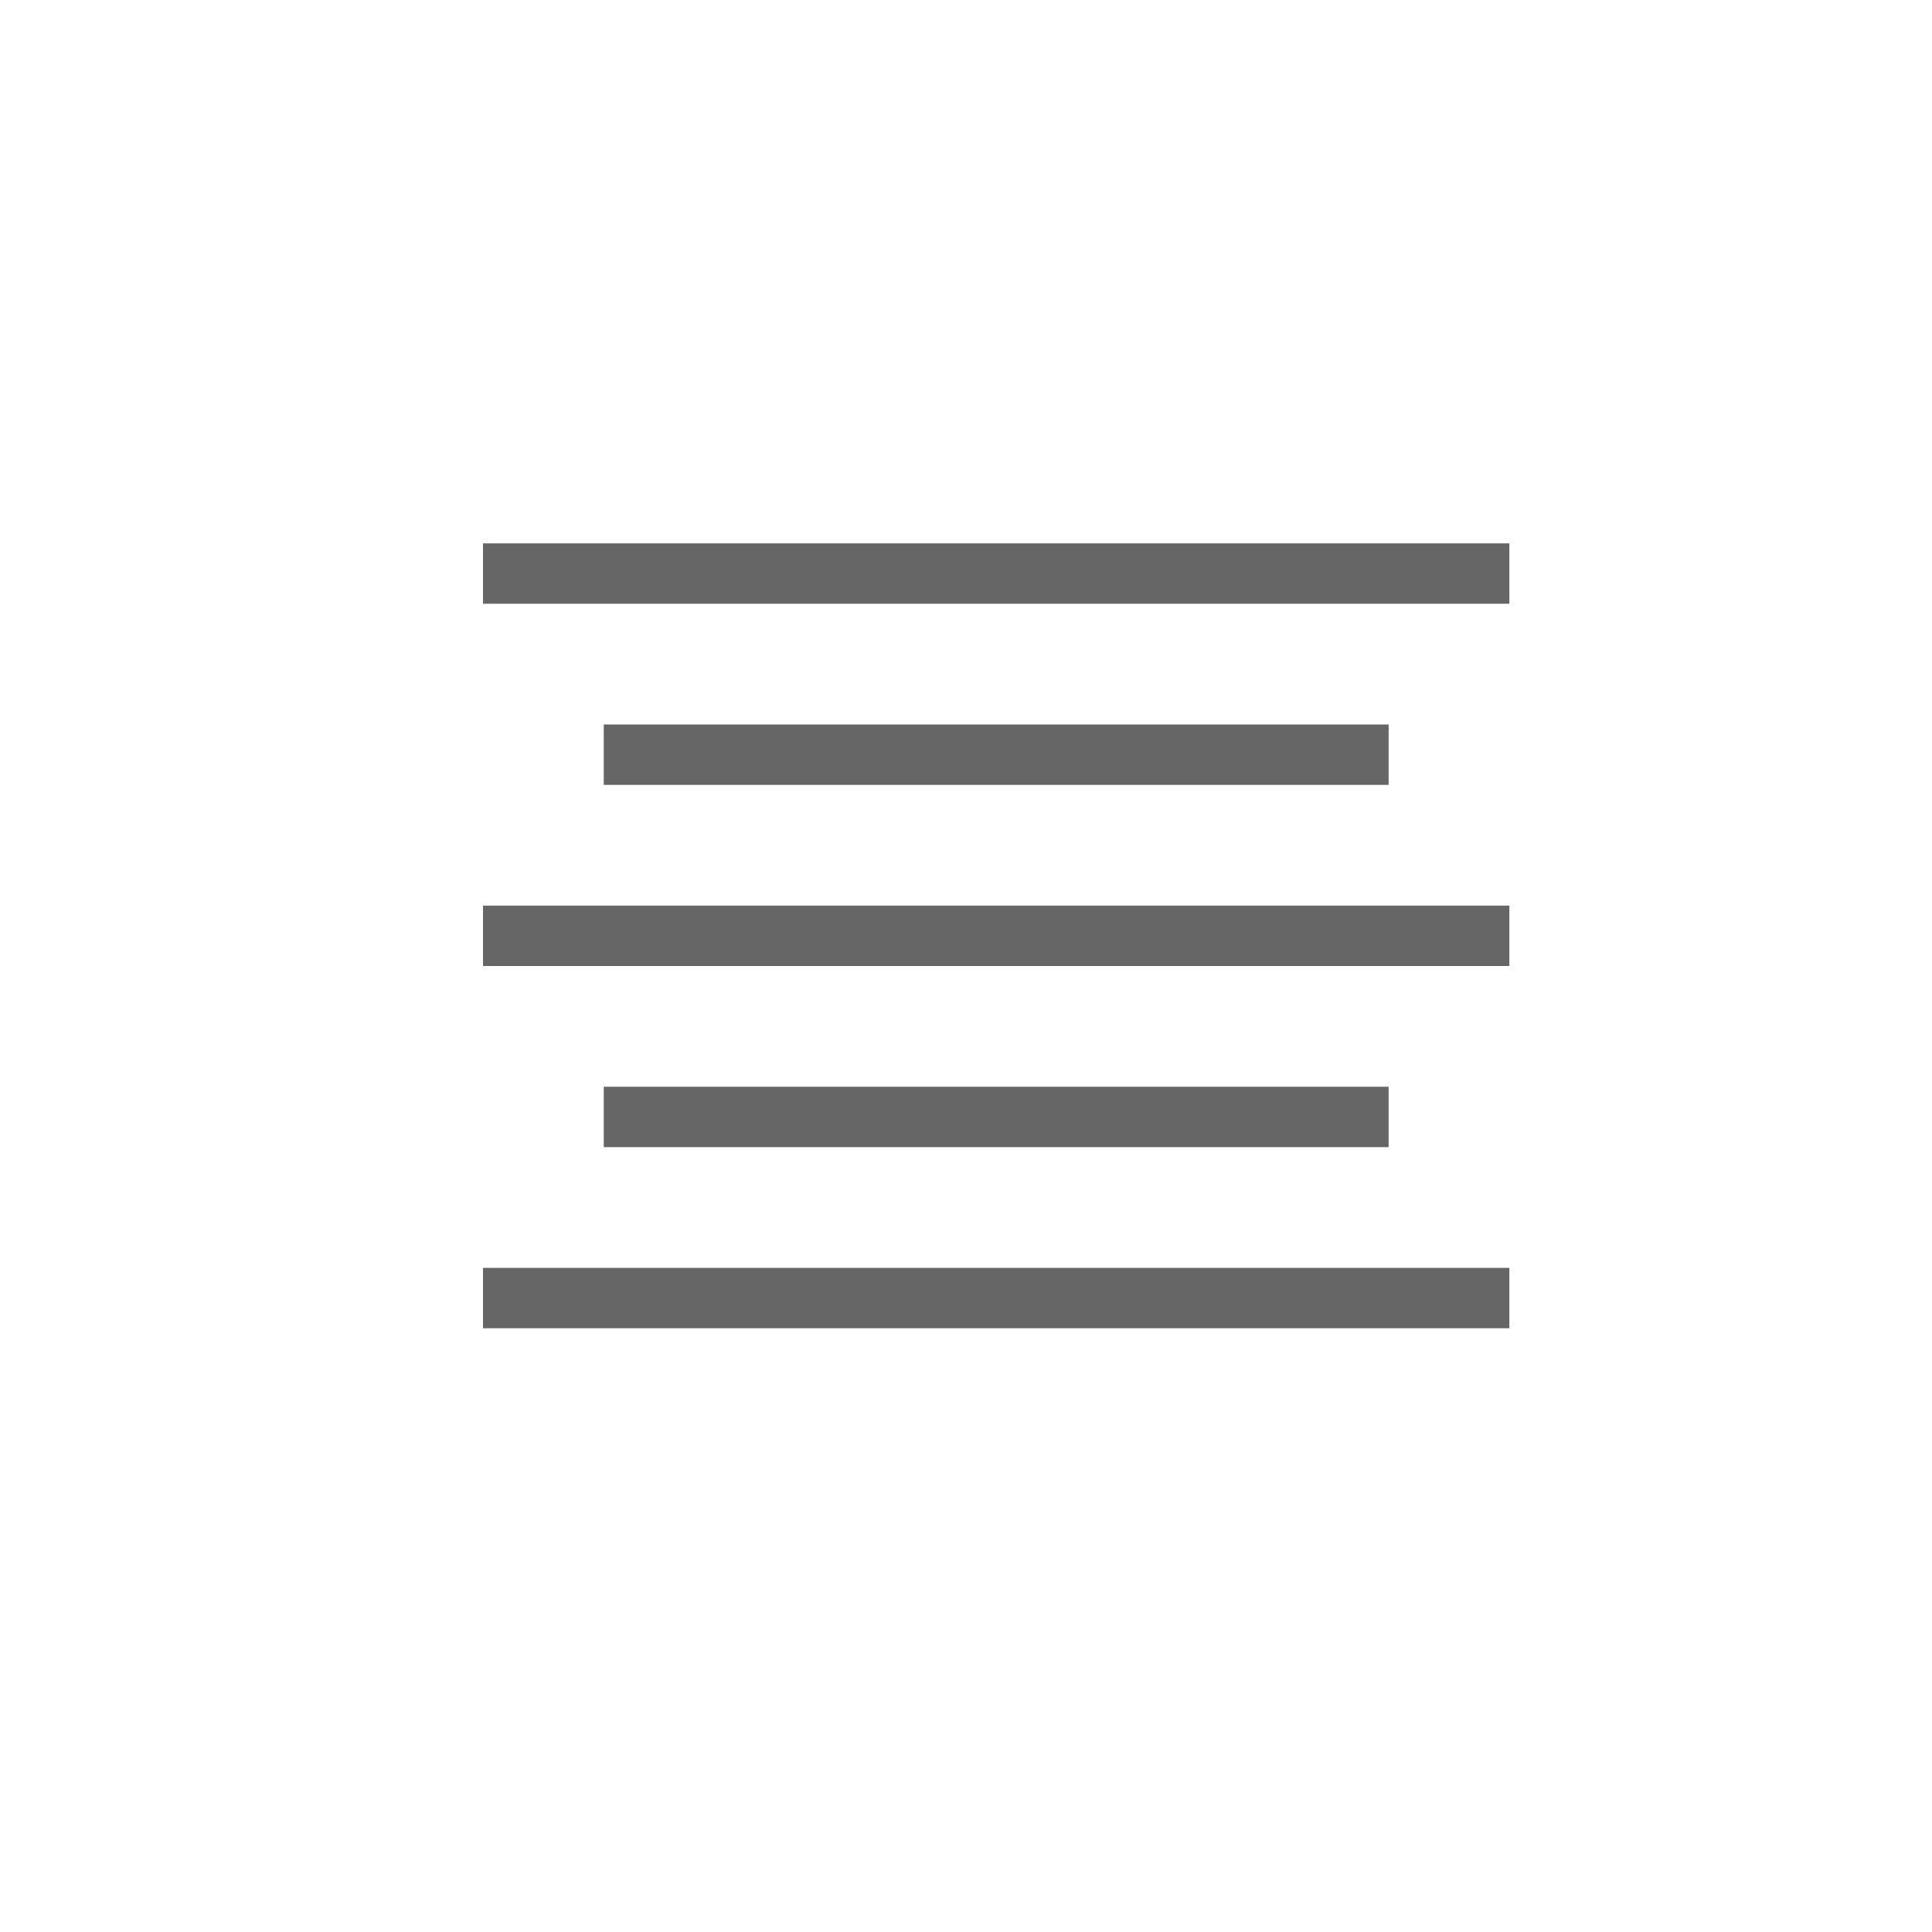
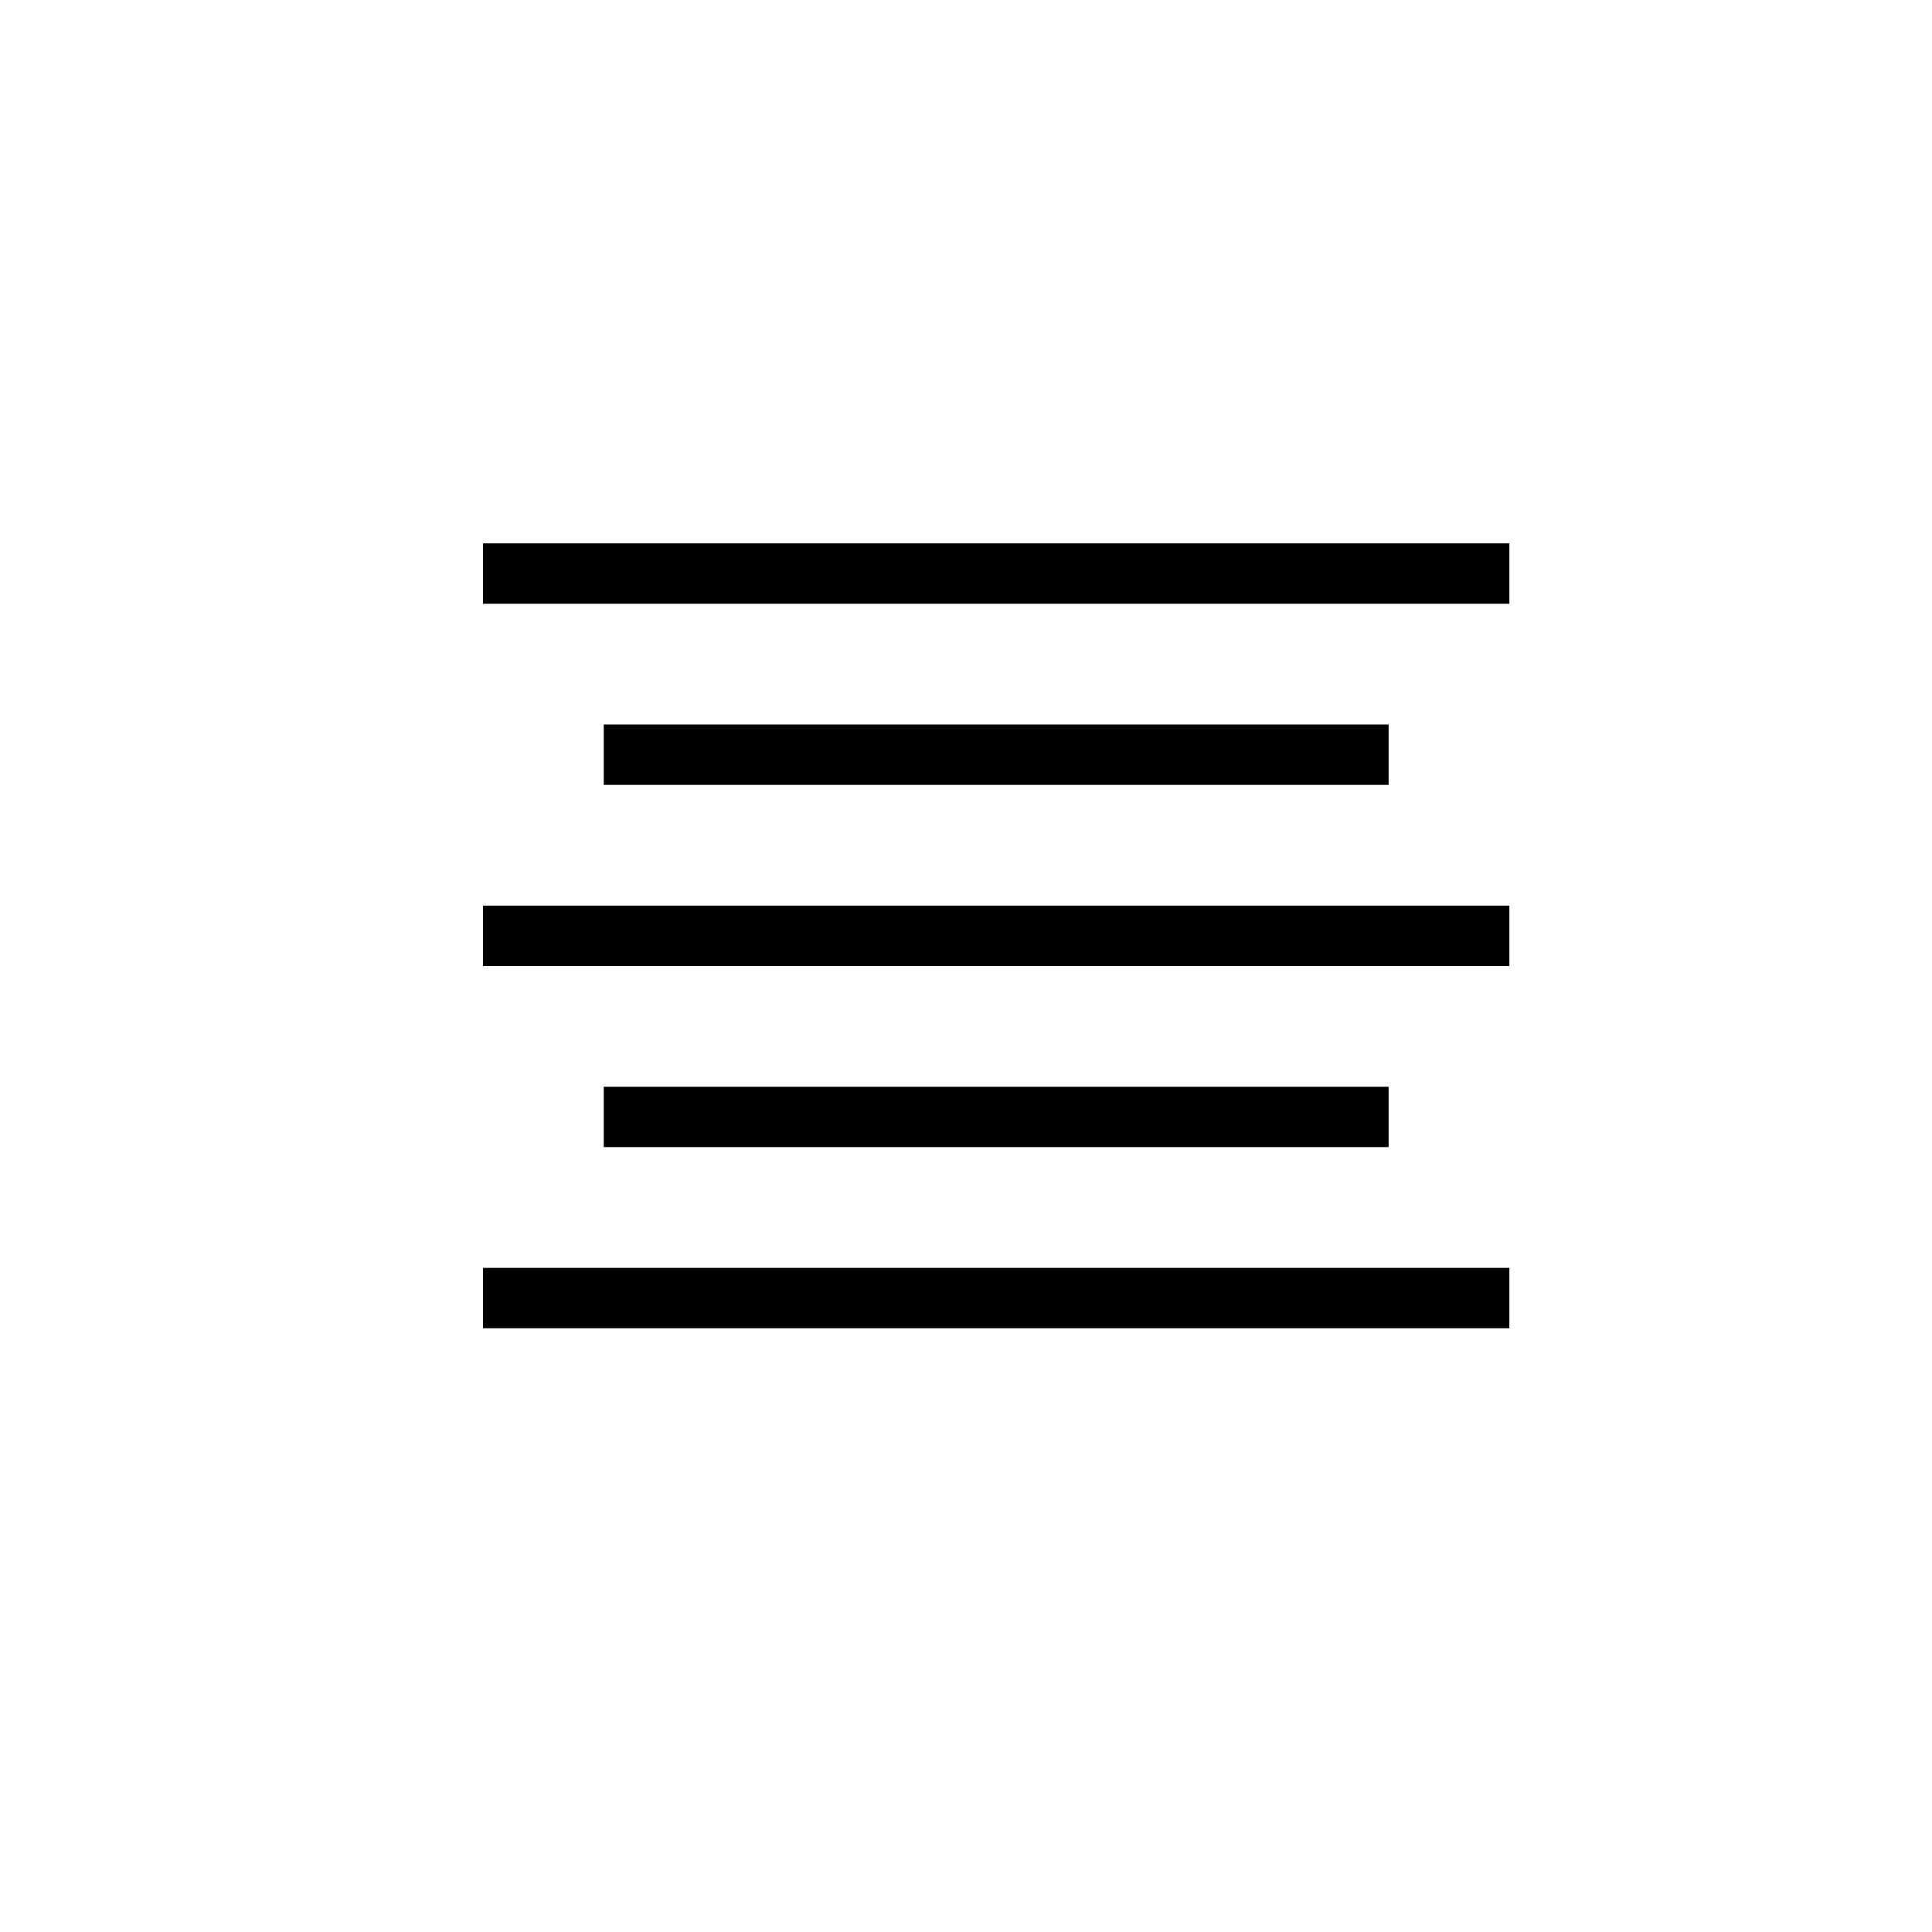
<svg xmlns="http://www.w3.org/2000/svg" viewBox="-10472 -10457 32 32">
  <defs>
    <style>
      .cls-1 {
        fill: none;
      }

      .cls-2 {
-         fill: #666;
+         fill: #000;
      }
    </style>
  </defs>
  <g id="_03-Center" data-name="03-Center" transform="translate(-11539 -10912.999)">
    <rect id="Rectangle_2306" data-name="Rectangle 2306" class="cls-1" width="32" height="32" rx="2" transform="translate(1067 455.999)" />
    <rect id="Rectangle_3057" data-name="Rectangle 3057" class="cls-2" width="17" height="1" transform="translate(1075 464.999)" />
    <rect id="Rectangle_3058" data-name="Rectangle 3058" class="cls-2" width="13" height="1" transform="translate(1077 467.999)" />
    <rect id="Rectangle_3059" data-name="Rectangle 3059" class="cls-2" width="17" height="1" transform="translate(1075 470.999)" />
    <rect id="Rectangle_3060" data-name="Rectangle 3060" class="cls-2" width="13" height="1" transform="translate(1077 473.999)" />
    <rect id="Rectangle_3061" data-name="Rectangle 3061" class="cls-2" width="17" height="1" transform="translate(1075 476.999)" />
  </g>
</svg>
